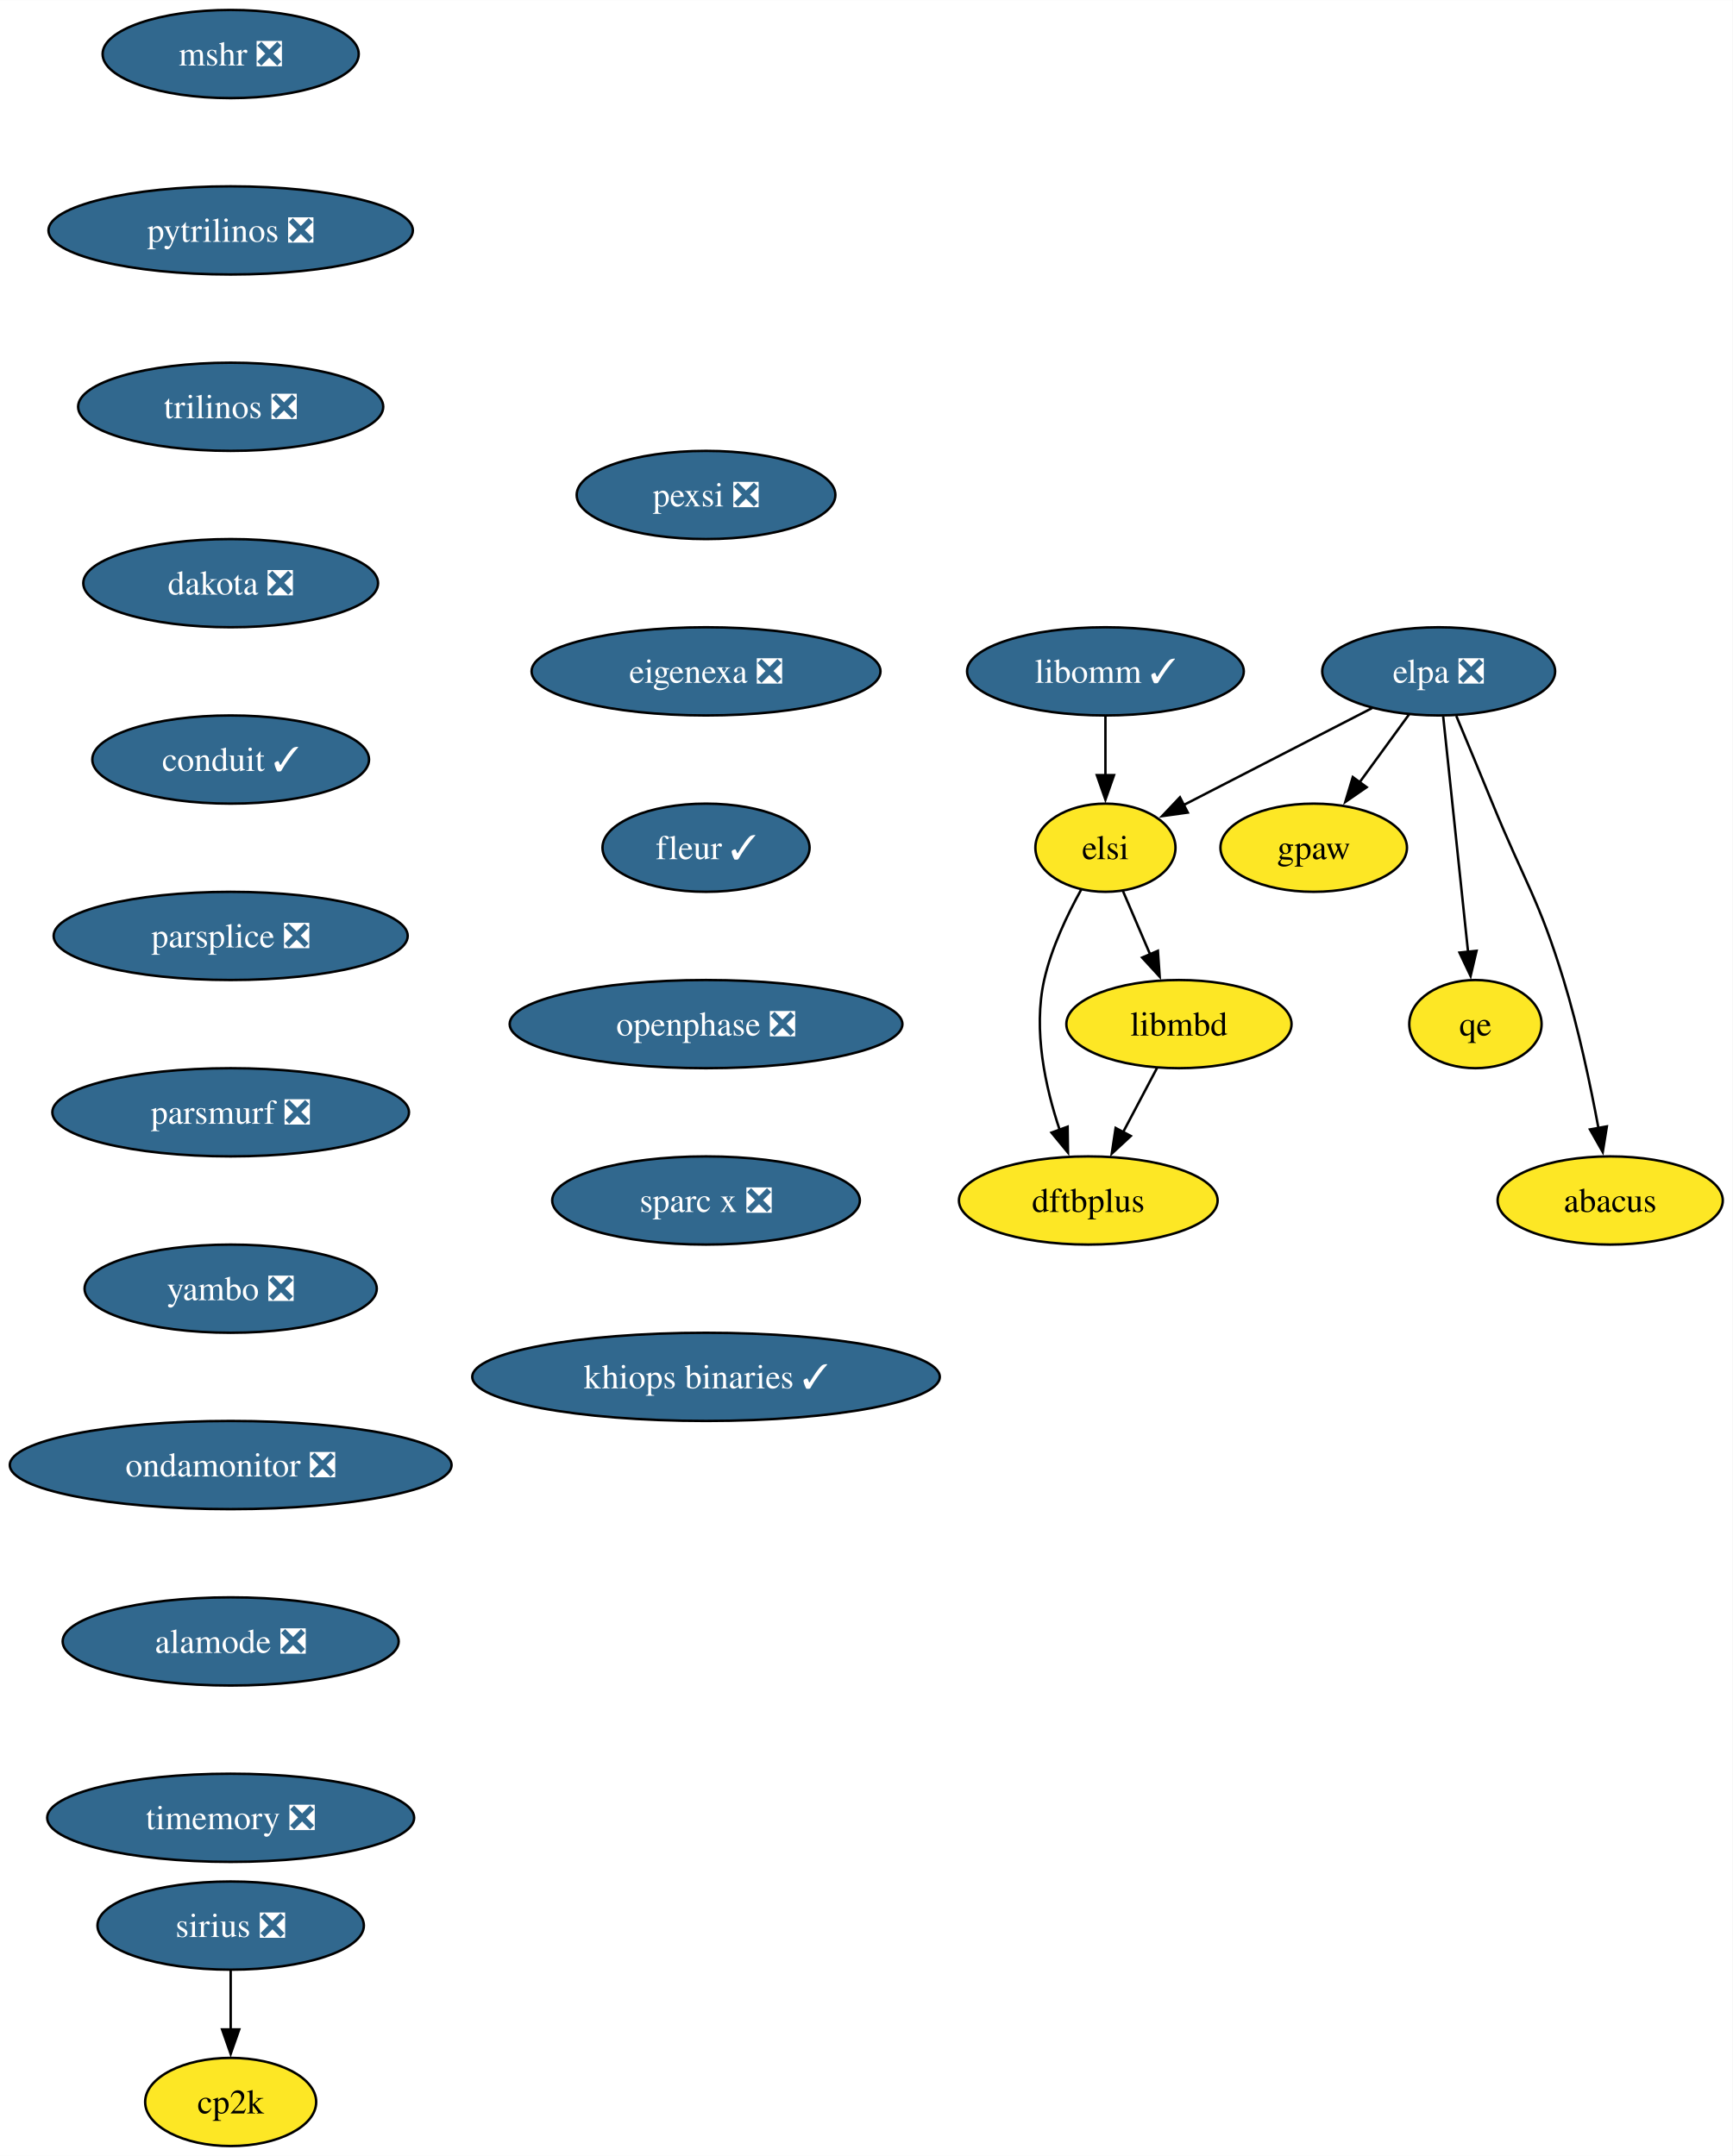
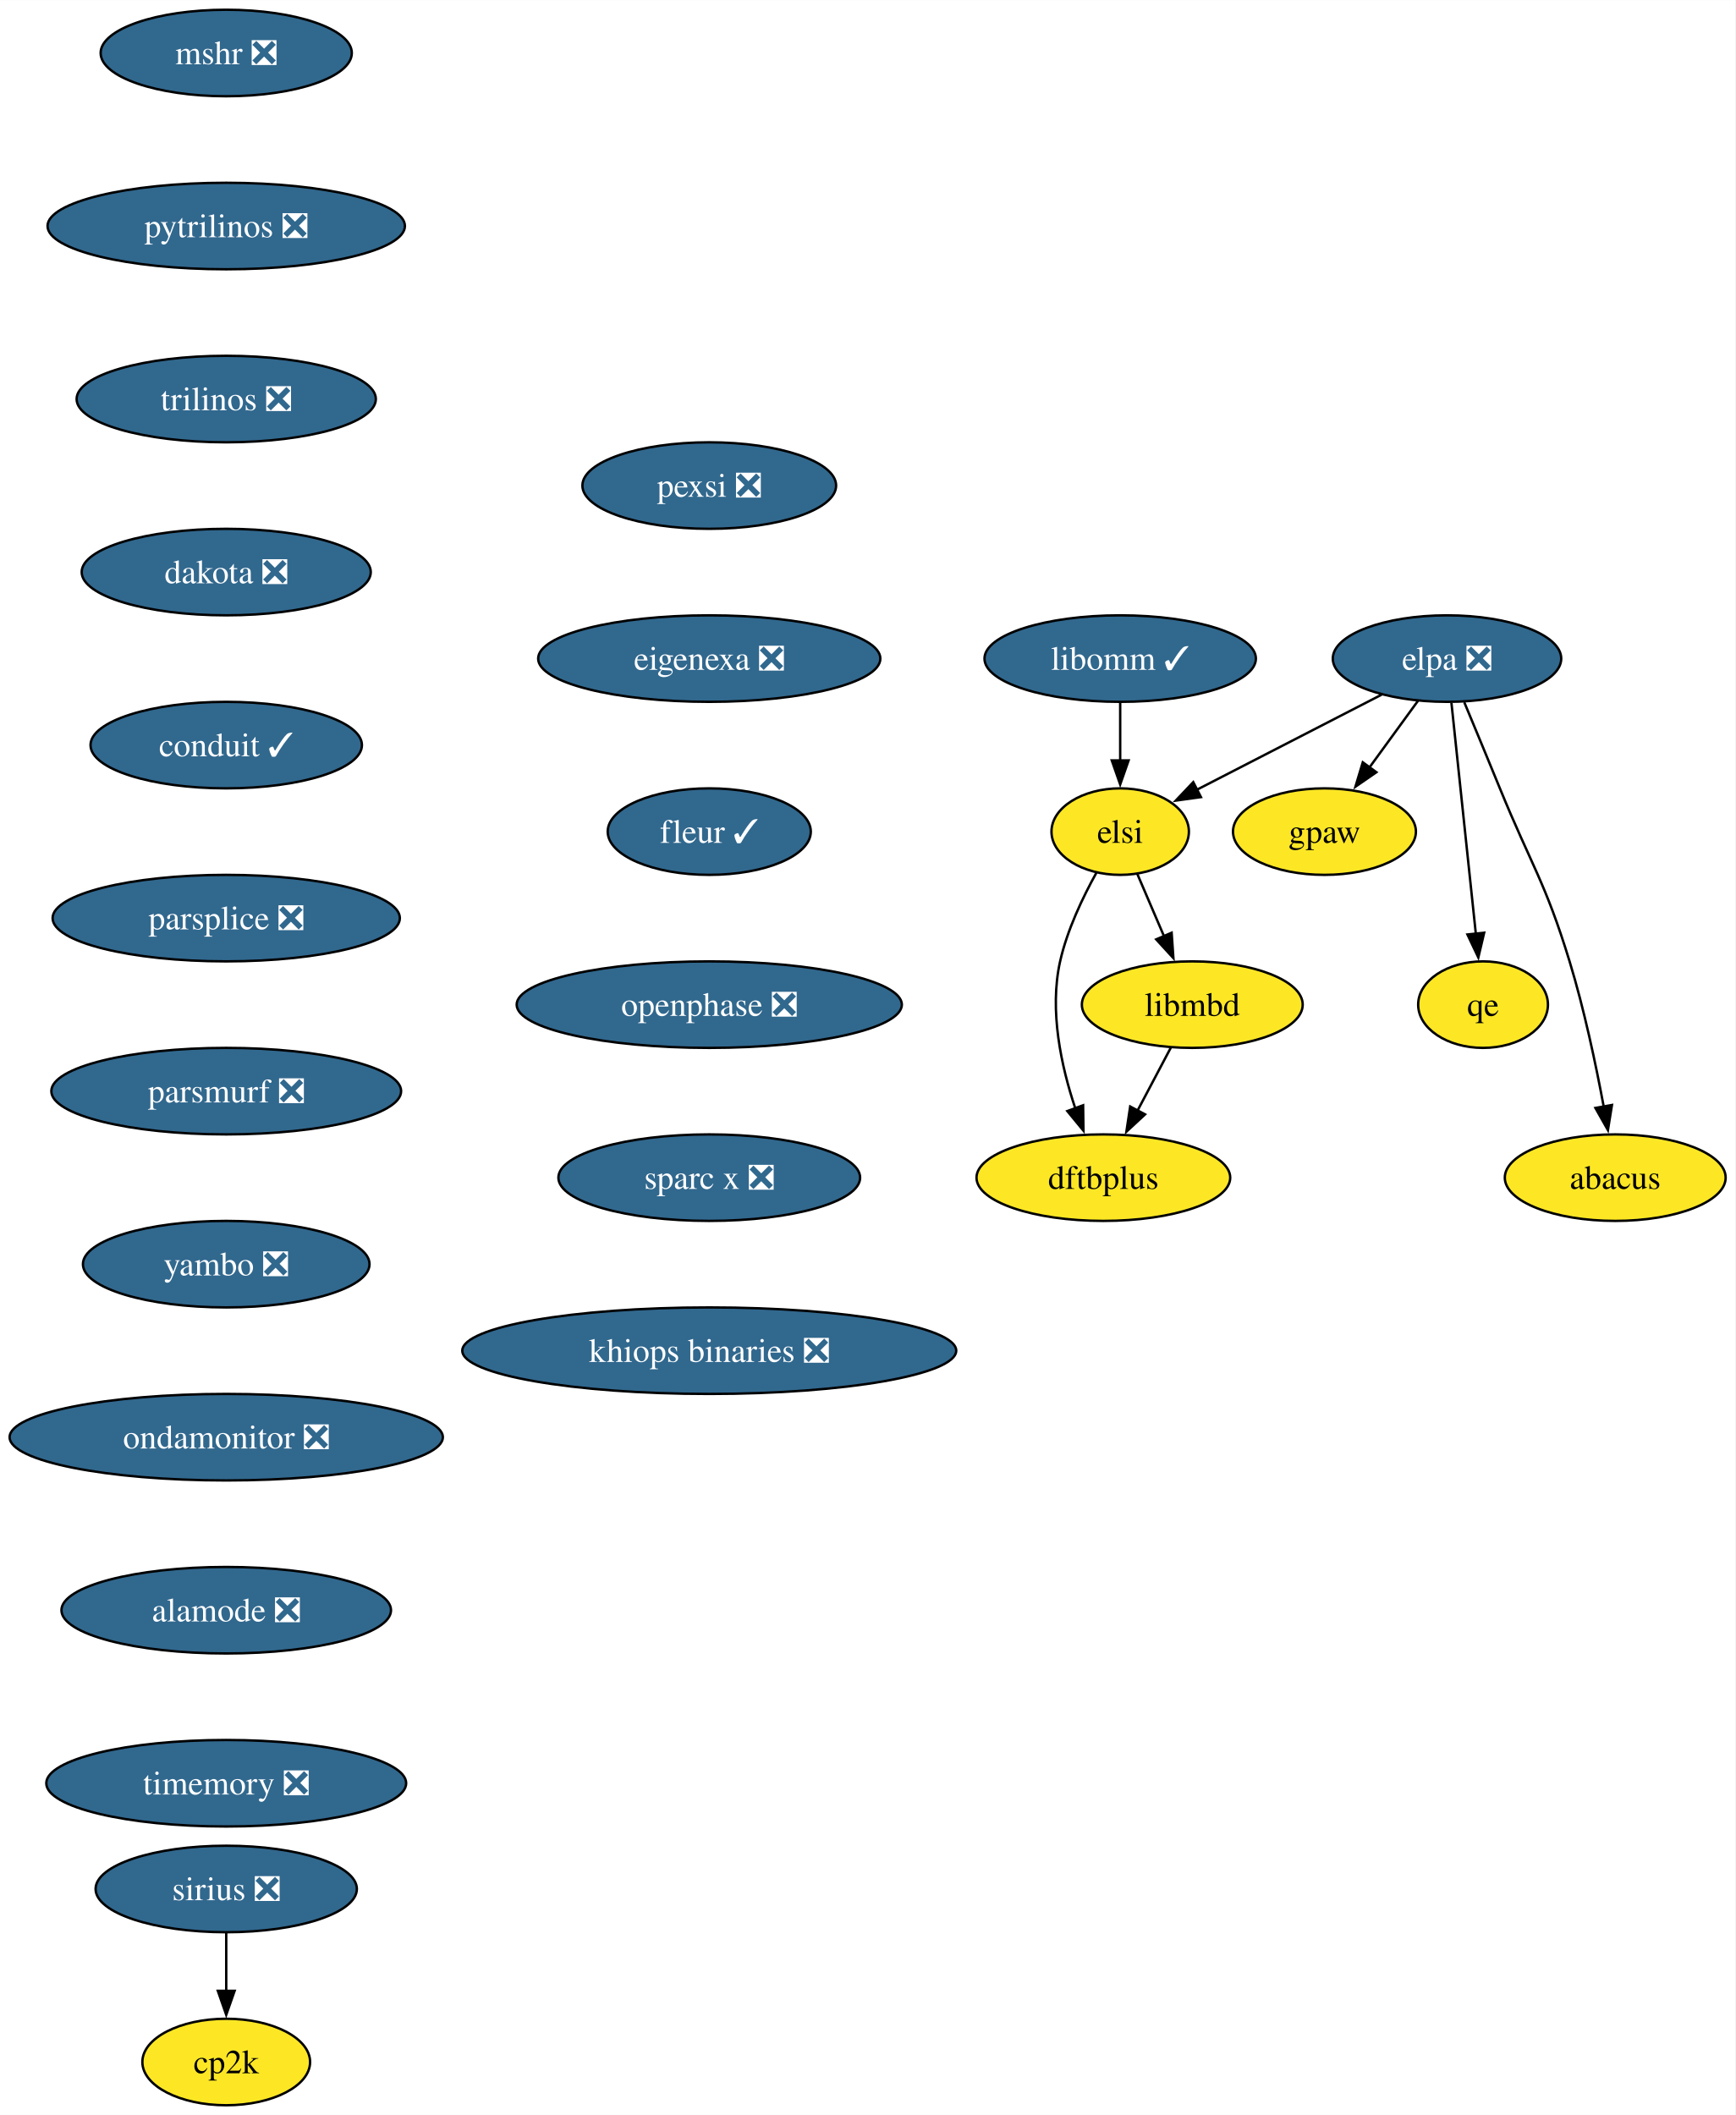
- <svg xmlns="http://www.w3.org/2000/svg" xmlns:xlink="http://www.w3.org/1999/xlink" width="707pt" height="880pt" viewBox="0.00 0.00 707.09 880.00">
+ <svg xmlns="http://www.w3.org/2000/svg" xmlns:xlink="http://www.w3.org/1999/xlink" width="722pt" height="880pt" viewBox="0.00 0.00 722.09 880.00">
  <g id="graph0" class="graph" transform="scale(1 1) rotate(0) translate(4 876)">
-     <polygon fill="white" stroke="none" points="-4,4 -4,-876 703.09,-876 703.09,4 -4,4" />
+     <polygon fill="white" stroke="none" points="-4,4 -4,-876 718.09,-876 718.09,4 -4,4" />
    <g id="node1" class="node">
      <g id="a_node1">
        <a xlink:href="https://github.com/conda-forge/mshr-feedstock/pull/37" xlink:title="mshr ❎">
          <ellipse fill="#31688e" stroke="black" cx="90.14" cy="-854" rx="52.26" ry="18" />
          <text text-anchor="middle" x="90.14" y="-849.33" font-family="Times,serif" font-size="14.00" fill="white">mshr ❎</text>
        </a>
      </g>
    </g>
    <g id="node2" class="node">
      <g id="a_node2">
        <a xlink:href="https://github.com/conda-forge/pytrilinos-feedstock/pull/56" xlink:title="pytrilinos ❎">
          <ellipse fill="#31688e" stroke="black" cx="90.14" cy="-782" rx="74.36" ry="18" />
          <text text-anchor="middle" x="90.14" y="-777.33" font-family="Times,serif" font-size="14.00" fill="white">pytrilinos ❎</text>
        </a>
      </g>
    </g>
    <g id="node3" class="node">
      <g id="a_node3">
        <a xlink:href="https://github.com/conda-forge/trilinos-feedstock/pull/47" xlink:title="trilinos ❎">
          <ellipse fill="#31688e" stroke="black" cx="90.14" cy="-710" rx="62.26" ry="18" />
          <text text-anchor="middle" x="90.14" y="-705.33" font-family="Times,serif" font-size="14.00" fill="white">trilinos ❎</text>
        </a>
      </g>
    </g>
    <g id="node4" class="node">
      <g id="a_node4">
        <a xlink:href="https://github.com/conda-forge/dakota-feedstock/pull/49" xlink:title="dakota ❎">
          <ellipse fill="#31688e" stroke="black" cx="90.14" cy="-638" rx="60.15" ry="18" />
          <text text-anchor="middle" x="90.14" y="-633.33" font-family="Times,serif" font-size="14.00" fill="white">dakota ❎</text>
        </a>
      </g>
    </g>
    <g id="node6" class="node">
      <g id="a_node6">
        <a xlink:href="https://github.com/conda-forge/conduit-feedstock/pull/46" xlink:title="conduit ✓">
          <ellipse fill="#31688e" stroke="black" cx="90.14" cy="-566" rx="56.47" ry="18" />
          <text text-anchor="middle" x="90.14" y="-561.33" font-family="Times,serif" font-size="14.00" fill="white">conduit ✓</text>
        </a>
      </g>
    </g>
    <g id="node5" class="node">
      <g id="a_node5">
        <a xlink:href="https://github.com/conda-forge/gpaw-feedstock" xlink:title="gpaw">
-           <ellipse fill="#fde725" stroke="black" cx="532.14" cy="-530" rx="38.06" ry="18" />
-           <text text-anchor="middle" x="532.14" y="-525.33" font-family="Times,serif" font-size="14.00">gpaw</text>
+           <ellipse fill="#fde725" stroke="black" cx="547.14" cy="-530" rx="38.06" ry="18" />
+           <text text-anchor="middle" x="547.14" y="-525.33" font-family="Times,serif" font-size="14.00">gpaw</text>
        </a>
      </g>
    </g>
    <g id="node8" class="node">
      <g id="a_node8">
        <a xlink:href="https://github.com/conda-forge/parsplice-feedstock/pull/13" xlink:title="parsplice ❎">
          <ellipse fill="#31688e" stroke="black" cx="90.14" cy="-494" rx="72.25" ry="18" />
          <text text-anchor="middle" x="90.14" y="-489.32" font-family="Times,serif" font-size="14.00" fill="white">parsplice ❎</text>
        </a>
      </g>
    </g>
    <g id="node7" class="node">
      <g id="a_node7">
        <a xlink:href="https://github.com/conda-forge/cp2k-feedstock" xlink:title="cp2k">
          <ellipse fill="#fde725" stroke="black" cx="90.14" cy="-18" rx="34.9" ry="18" />
          <text text-anchor="middle" x="90.14" y="-13.32" font-family="Times,serif" font-size="14.00">cp2k</text>
        </a>
      </g>
    </g>
    <g id="node9" class="node">
      <g id="a_node9">
        <a xlink:href="https://github.com/conda-forge/parsmurf-feedstock/pull/4" xlink:title="parsmurf ❎">
          <ellipse fill="#31688e" stroke="black" cx="90.14" cy="-422" rx="72.78" ry="18" />
          <text text-anchor="middle" x="90.14" y="-417.32" font-family="Times,serif" font-size="14.00" fill="white">parsmurf ❎</text>
        </a>
      </g>
    </g>
    <g id="node13" class="node">
      <g id="a_node13">
        <a xlink:href="https://github.com/conda-forge/yambo-feedstock/pull/30" xlink:title="yambo ❎">
          <ellipse fill="#31688e" stroke="black" cx="90.14" cy="-350" rx="59.63" ry="18" />
          <text text-anchor="middle" x="90.14" y="-345.32" font-family="Times,serif" font-size="14.00" fill="white">yambo ❎</text>
        </a>
      </g>
    </g>
    <g id="node10" class="node">
      <g id="a_node10">
        <a xlink:href="https://github.com/conda-forge/qe-feedstock" xlink:title="qe">
-           <ellipse fill="#fde725" stroke="black" cx="598.14" cy="-458" rx="27" ry="18" />
-           <text text-anchor="middle" x="598.14" y="-453.32" font-family="Times,serif" font-size="14.00">qe</text>
+           <ellipse fill="#fde725" stroke="black" cx="613.14" cy="-458" rx="27" ry="18" />
+           <text text-anchor="middle" x="613.14" y="-453.32" font-family="Times,serif" font-size="14.00">qe</text>
        </a>
      </g>
    </g>
    <g id="node11" class="node">
      <g id="a_node11">
        <a xlink:href="https://github.com/conda-forge/dftbplus-feedstock" xlink:title="dftbplus">
-           <ellipse fill="#fde725" stroke="black" cx="440.14" cy="-386" rx="52.79" ry="18" />
-           <text text-anchor="middle" x="440.14" y="-381.32" font-family="Times,serif" font-size="14.00">dftbplus</text>
+           <ellipse fill="#fde725" stroke="black" cx="455.14" cy="-386" rx="52.79" ry="18" />
+           <text text-anchor="middle" x="455.14" y="-381.32" font-family="Times,serif" font-size="14.00">dftbplus</text>
        </a>
      </g>
    </g>
    <g id="node12" class="node">
      <g id="a_node12">
        <a xlink:href="https://github.com/conda-forge/libmbd-feedstock" xlink:title="libmbd">
-           <ellipse fill="#fde725" stroke="black" cx="477.14" cy="-458" rx="45.95" ry="18" />
-           <text text-anchor="middle" x="477.14" y="-453.32" font-family="Times,serif" font-size="14.00">libmbd</text>
+           <ellipse fill="#fde725" stroke="black" cx="492.14" cy="-458" rx="45.95" ry="18" />
+           <text text-anchor="middle" x="492.14" y="-453.32" font-family="Times,serif" font-size="14.00">libmbd</text>
        </a>
      </g>
    </g>
    <g id="edge7" class="edge">
-       <path fill="none" stroke="black" d="M468.18,-440.05C464,-432.14 458.93,-422.54 454.25,-413.69" />
-       <polygon fill="black" stroke="black" points="457.49,-412.33 449.72,-405.13 451.3,-415.6 457.49,-412.33" />
+       <path fill="none" stroke="black" d="M483.18,-440.05C479,-432.14 473.93,-422.54 469.25,-413.69" />
+       <polygon fill="black" stroke="black" points="472.49,-412.33 464.72,-405.13 466.3,-415.6 472.49,-412.33" />
    </g>
    <g id="node15" class="node">
      <g id="a_node15">
        <a xlink:href="https://github.com/conda-forge/ondamonitor-feedstock/pull/12" xlink:title="ondamonitor ❎">
          <ellipse fill="#31688e" stroke="black" cx="90.14" cy="-278" rx="90.14" ry="18" />
          <text text-anchor="middle" x="90.14" y="-273.32" font-family="Times,serif" font-size="14.00" fill="white">ondamonitor ❎</text>
        </a>
      </g>
    </g>
    <g id="node14" class="node">
      <g id="a_node14">
        <a xlink:href="https://github.com/conda-forge/sirius-feedstock/pull/30" xlink:title="sirius ❎">
          <ellipse fill="#31688e" stroke="black" cx="90.14" cy="-90" rx="54.36" ry="18" />
          <text text-anchor="middle" x="90.14" y="-85.33" font-family="Times,serif" font-size="14.00" fill="white">sirius ❎</text>
        </a>
      </g>
    </g>
    <g id="edge9" class="edge">
      <path fill="none" stroke="black" d="M90.14,-71.7C90.14,-64.41 90.14,-55.73 90.14,-47.54" />
      <polygon fill="black" stroke="black" points="93.64,-47.62 90.14,-37.62 86.64,-47.62 93.64,-47.62" />
    </g>
    <g id="node16" class="node">
      <g id="a_node16">
        <a xlink:href="https://github.com/conda-forge/alamode-feedstock/pull/12" xlink:title="alamode ❎">
          <ellipse fill="#31688e" stroke="black" cx="90.14" cy="-206" rx="68.57" ry="18" />
          <text text-anchor="middle" x="90.14" y="-201.33" font-family="Times,serif" font-size="14.00" fill="white">alamode ❎</text>
        </a>
      </g>
    </g>
    <g id="node17" class="node">
      <g id="a_node17">
        <a xlink:href="https://github.com/conda-forge/timemory-feedstock/pull/20" xlink:title="timemory ❎">
          <ellipse fill="#31688e" stroke="black" cx="90.14" cy="-134" rx="74.88" ry="18" />
          <text text-anchor="middle" x="90.14" y="-129.32" font-family="Times,serif" font-size="14.00" fill="white">timemory ❎</text>
        </a>
      </g>
    </g>
    <g id="node18" class="node">
      <g id="a_node18">
        <a xlink:href="https://github.com/conda-forge/elpa-feedstock/pull/26" xlink:title="elpa ❎">
-           <ellipse fill="#31688e" stroke="black" cx="583.14" cy="-602" rx="47.53" ry="18" />
-           <text text-anchor="middle" x="583.14" y="-597.33" font-family="Times,serif" font-size="14.00" fill="white">elpa ❎</text>
+           <ellipse fill="#31688e" stroke="black" cx="598.14" cy="-602" rx="47.53" ry="18" />
+           <text text-anchor="middle" x="598.14" y="-597.33" font-family="Times,serif" font-size="14.00" fill="white">elpa ❎</text>
        </a>
      </g>
    </g>
    <g id="edge13" class="edge">
-       <path fill="none" stroke="black" d="M571.05,-584.41C565.02,-576.13 557.59,-565.92 550.84,-556.66" />
-       <polygon fill="black" stroke="black" points="553.75,-554.71 545.03,-548.69 548.09,-558.84 553.75,-554.71" />
+       <path fill="none" stroke="black" d="M586.05,-584.41C580.02,-576.13 572.59,-565.92 565.84,-556.66" />
+       <polygon fill="black" stroke="black" points="568.75,-554.71 560.03,-548.69 563.09,-558.84 568.75,-554.71" />
    </g>
    <g id="edge14" class="edge">
-       <path fill="none" stroke="black" d="M584.98,-583.59C587.51,-559.61 592.1,-516.14 595.14,-487.42" />
-       <polygon fill="black" stroke="black" points="598.6,-487.93 596.17,-477.62 591.64,-487.19 598.6,-487.93" />
+       <path fill="none" stroke="black" d="M599.98,-583.59C602.51,-559.61 607.1,-516.14 610.14,-487.42" />
+       <polygon fill="black" stroke="black" points="613.6,-487.93 611.17,-477.62 606.64,-487.19 613.6,-487.93" />
    </g>
    <g id="node19" class="node">
      <g id="a_node19">
        <a xlink:href="https://github.com/conda-forge/elsi-feedstock" xlink:title="elsi">
-           <ellipse fill="#fde725" stroke="black" cx="447.14" cy="-530" rx="28.59" ry="18" />
-           <text text-anchor="middle" x="447.14" y="-525.33" font-family="Times,serif" font-size="14.00">elsi</text>
+           <ellipse fill="#fde725" stroke="black" cx="462.14" cy="-530" rx="28.59" ry="18" />
+           <text text-anchor="middle" x="462.14" y="-525.33" font-family="Times,serif" font-size="14.00">elsi</text>
        </a>
      </g>
    </g>
    <g id="edge15" class="edge">
-       <path fill="none" stroke="black" d="M555.95,-587C533.76,-575.59 502.39,-559.44 479.02,-547.41" />
-       <polygon fill="black" stroke="black" points="480.75,-544.36 470.26,-542.9 477.55,-550.59 480.75,-544.36" />
+       <path fill="none" stroke="black" d="M570.95,-587C548.76,-575.59 517.39,-559.44 494.02,-547.41" />
+       <polygon fill="black" stroke="black" points="495.75,-544.36 485.26,-542.9 492.55,-550.59 495.75,-544.36" />
    </g>
    <g id="node20" class="node">
      <g id="a_node20">
        <a xlink:href="https://github.com/conda-forge/abacus-feedstock" xlink:title="abacus">
-           <ellipse fill="#fde725" stroke="black" cx="653.14" cy="-386" rx="45.95" ry="18" />
-           <text text-anchor="middle" x="653.14" y="-381.32" font-family="Times,serif" font-size="14.00">abacus</text>
+           <ellipse fill="#fde725" stroke="black" cx="668.14" cy="-386" rx="45.95" ry="18" />
+           <text text-anchor="middle" x="668.14" y="-381.32" font-family="Times,serif" font-size="14.00">abacus</text>
        </a>
      </g>
    </g>
    <g id="edge16" class="edge">
-       <path fill="none" stroke="black" d="M590.32,-583.83C594.64,-573.47 600.24,-559.99 605.14,-548 618.2,-516.07 624.06,-508.99 634.14,-476 640.22,-456.11 645.07,-433.15 648.35,-415.53" />
-       <polygon fill="black" stroke="black" points="651.78,-416.24 650.1,-405.78 644.89,-415 651.78,-416.24" />
+       <path fill="none" stroke="black" d="M605.32,-583.83C609.64,-573.47 615.24,-559.99 620.14,-548 633.2,-516.07 639.06,-508.99 649.14,-476 655.22,-456.11 660.07,-433.15 663.35,-415.53" />
+       <polygon fill="black" stroke="black" points="666.78,-416.24 665.1,-405.78 659.89,-415 666.78,-416.24" />
    </g>
    <g id="edge17" class="edge">
-       <path fill="none" stroke="black" d="M437.29,-512.97C431.63,-502.79 425.08,-489.1 422.14,-476 417.56,-455.56 422.59,-432.36 428.48,-414.77" />
-       <polygon fill="black" stroke="black" points="431.71,-416.12 431.86,-405.53 425.14,-413.71 431.71,-416.12" />
+       <path fill="none" stroke="black" d="M452.29,-512.97C446.63,-502.79 440.08,-489.1 437.14,-476 432.56,-455.56 437.59,-432.36 443.48,-414.77" />
+       <polygon fill="black" stroke="black" points="446.71,-416.12 446.86,-405.53 440.14,-413.71 446.71,-416.12" />
    </g>
    <g id="edge18" class="edge">
-       <path fill="none" stroke="black" d="M454.25,-512.41C457.56,-504.68 461.6,-495.27 465.35,-486.52" />
-       <polygon fill="black" stroke="black" points="468.55,-487.92 469.28,-477.35 462.12,-485.16 468.55,-487.92" />
+       <path fill="none" stroke="black" d="M469.25,-512.41C472.56,-504.68 476.6,-495.27 480.35,-486.52" />
+       <polygon fill="black" stroke="black" points="483.55,-487.92 484.28,-477.35 477.12,-485.16 483.55,-487.92" />
    </g>
    <g id="node21" class="node">
      <g id="a_node21">
        <a xlink:href="https://github.com/conda-forge/libomm-feedstock/pull/5" xlink:title="libomm ✓">
-           <ellipse fill="#31688e" stroke="black" cx="447.14" cy="-602" rx="56.47" ry="18" />
-           <text text-anchor="middle" x="447.14" y="-597.33" font-family="Times,serif" font-size="14.00" fill="white">libomm ✓</text>
+           <ellipse fill="#31688e" stroke="black" cx="462.14" cy="-602" rx="56.47" ry="18" />
+           <text text-anchor="middle" x="462.14" y="-597.33" font-family="Times,serif" font-size="14.00" fill="white">libomm ✓</text>
        </a>
      </g>
    </g>
    <g id="edge19" class="edge">
-       <path fill="none" stroke="black" d="M447.14,-583.7C447.14,-576.41 447.14,-567.73 447.14,-559.54" />
-       <polygon fill="black" stroke="black" points="450.64,-559.62 447.14,-549.62 443.64,-559.62 450.64,-559.62" />
+       <path fill="none" stroke="black" d="M462.14,-583.7C462.14,-576.41 462.14,-567.73 462.14,-559.54" />
+       <polygon fill="black" stroke="black" points="465.64,-559.62 462.14,-549.62 458.64,-559.62 465.64,-559.62" />
    </g>
    <g id="node22" class="node">
      <g id="a_node22">
        <a xlink:href="https://github.com/conda-forge/pexsi-feedstock/pull/10" xlink:title="pexsi ❎">
-           <ellipse fill="#31688e" stroke="black" cx="284.14" cy="-674" rx="52.79" ry="18" />
-           <text text-anchor="middle" x="284.14" y="-669.33" font-family="Times,serif" font-size="14.00" fill="white">pexsi ❎</text>
+           <ellipse fill="#31688e" stroke="black" cx="291.14" cy="-674" rx="52.79" ry="18" />
+           <text text-anchor="middle" x="291.14" y="-669.33" font-family="Times,serif" font-size="14.00" fill="white">pexsi ❎</text>
        </a>
      </g>
    </g>
    <g id="node23" class="node">
      <g id="a_node23">
        <a xlink:href="https://github.com/conda-forge/eigenexa-feedstock/pull/3" xlink:title="eigenexa ❎">
-           <ellipse fill="#31688e" stroke="black" cx="284.14" cy="-602" rx="71.2" ry="18" />
-           <text text-anchor="middle" x="284.14" y="-597.33" font-family="Times,serif" font-size="14.00" fill="white">eigenexa ❎</text>
+           <ellipse fill="#31688e" stroke="black" cx="291.14" cy="-602" rx="71.2" ry="18" />
+           <text text-anchor="middle" x="291.14" y="-597.33" font-family="Times,serif" font-size="14.00" fill="white">eigenexa ❎</text>
        </a>
      </g>
    </g>
    <g id="node24" class="node">
      <g id="a_node24">
        <a xlink:href="https://github.com/conda-forge/fleur-feedstock/pull/19" xlink:title="fleur ✓">
-           <ellipse fill="#31688e" stroke="black" cx="284.14" cy="-530" rx="42.26" ry="18" />
-           <text text-anchor="middle" x="284.14" y="-525.33" font-family="Times,serif" font-size="14.00" fill="white">fleur ✓</text>
+           <ellipse fill="#31688e" stroke="black" cx="291.14" cy="-530" rx="42.26" ry="18" />
+           <text text-anchor="middle" x="291.14" y="-525.33" font-family="Times,serif" font-size="14.00" fill="white">fleur ✓</text>
        </a>
      </g>
    </g>
    <g id="node25" class="node">
      <g id="a_node25">
        <a xlink:href="https://github.com/conda-forge/openphase-feedstock/pull/2" xlink:title="openphase ❎">
-           <ellipse fill="#31688e" stroke="black" cx="284.14" cy="-458" rx="80.14" ry="18" />
-           <text text-anchor="middle" x="284.14" y="-453.32" font-family="Times,serif" font-size="14.00" fill="white">openphase ❎</text>
+           <ellipse fill="#31688e" stroke="black" cx="291.14" cy="-458" rx="80.14" ry="18" />
+           <text text-anchor="middle" x="291.14" y="-453.32" font-family="Times,serif" font-size="14.00" fill="white">openphase ❎</text>
        </a>
      </g>
    </g>
    <g id="node26" class="node">
      <g id="a_node26">
        <a xlink:href="https://github.com/conda-forge/sparc-x-feedstock/pull/9" xlink:title="sparc x ❎">
-           <ellipse fill="#31688e" stroke="black" cx="284.14" cy="-386" rx="62.78" ry="18" />
-           <text text-anchor="middle" x="284.14" y="-381.32" font-family="Times,serif" font-size="14.00" fill="white">sparc x ❎</text>
+           <ellipse fill="#31688e" stroke="black" cx="291.14" cy="-386" rx="62.78" ry="18" />
+           <text text-anchor="middle" x="291.14" y="-381.32" font-family="Times,serif" font-size="14.00" fill="white">sparc x ❎</text>
        </a>
      </g>
    </g>
    <g id="node27" class="node">
      <g id="a_node27">
-         <a xlink:href="https://github.com/conda-forge/khiops-binaries-feedstock/pull/1" xlink:title="khiops binaries ✓">
-           <ellipse fill="#31688e" stroke="black" cx="284.14" cy="-314" rx="95.4" ry="18" />
-           <text text-anchor="middle" x="284.14" y="-309.32" font-family="Times,serif" font-size="14.00" fill="white">khiops binaries ✓</text>
+         <a xlink:href="https://github.com/conda-forge/khiops-binaries-feedstock/pull/1" xlink:title="khiops binaries ❎">
+           <ellipse fill="#31688e" stroke="black" cx="291.14" cy="-314" rx="102.77" ry="18" />
+           <text text-anchor="middle" x="291.14" y="-309.32" font-family="Times,serif" font-size="14.00" fill="white">khiops binaries ❎</text>
        </a>
      </g>
    </g>
  </g>
</svg>
